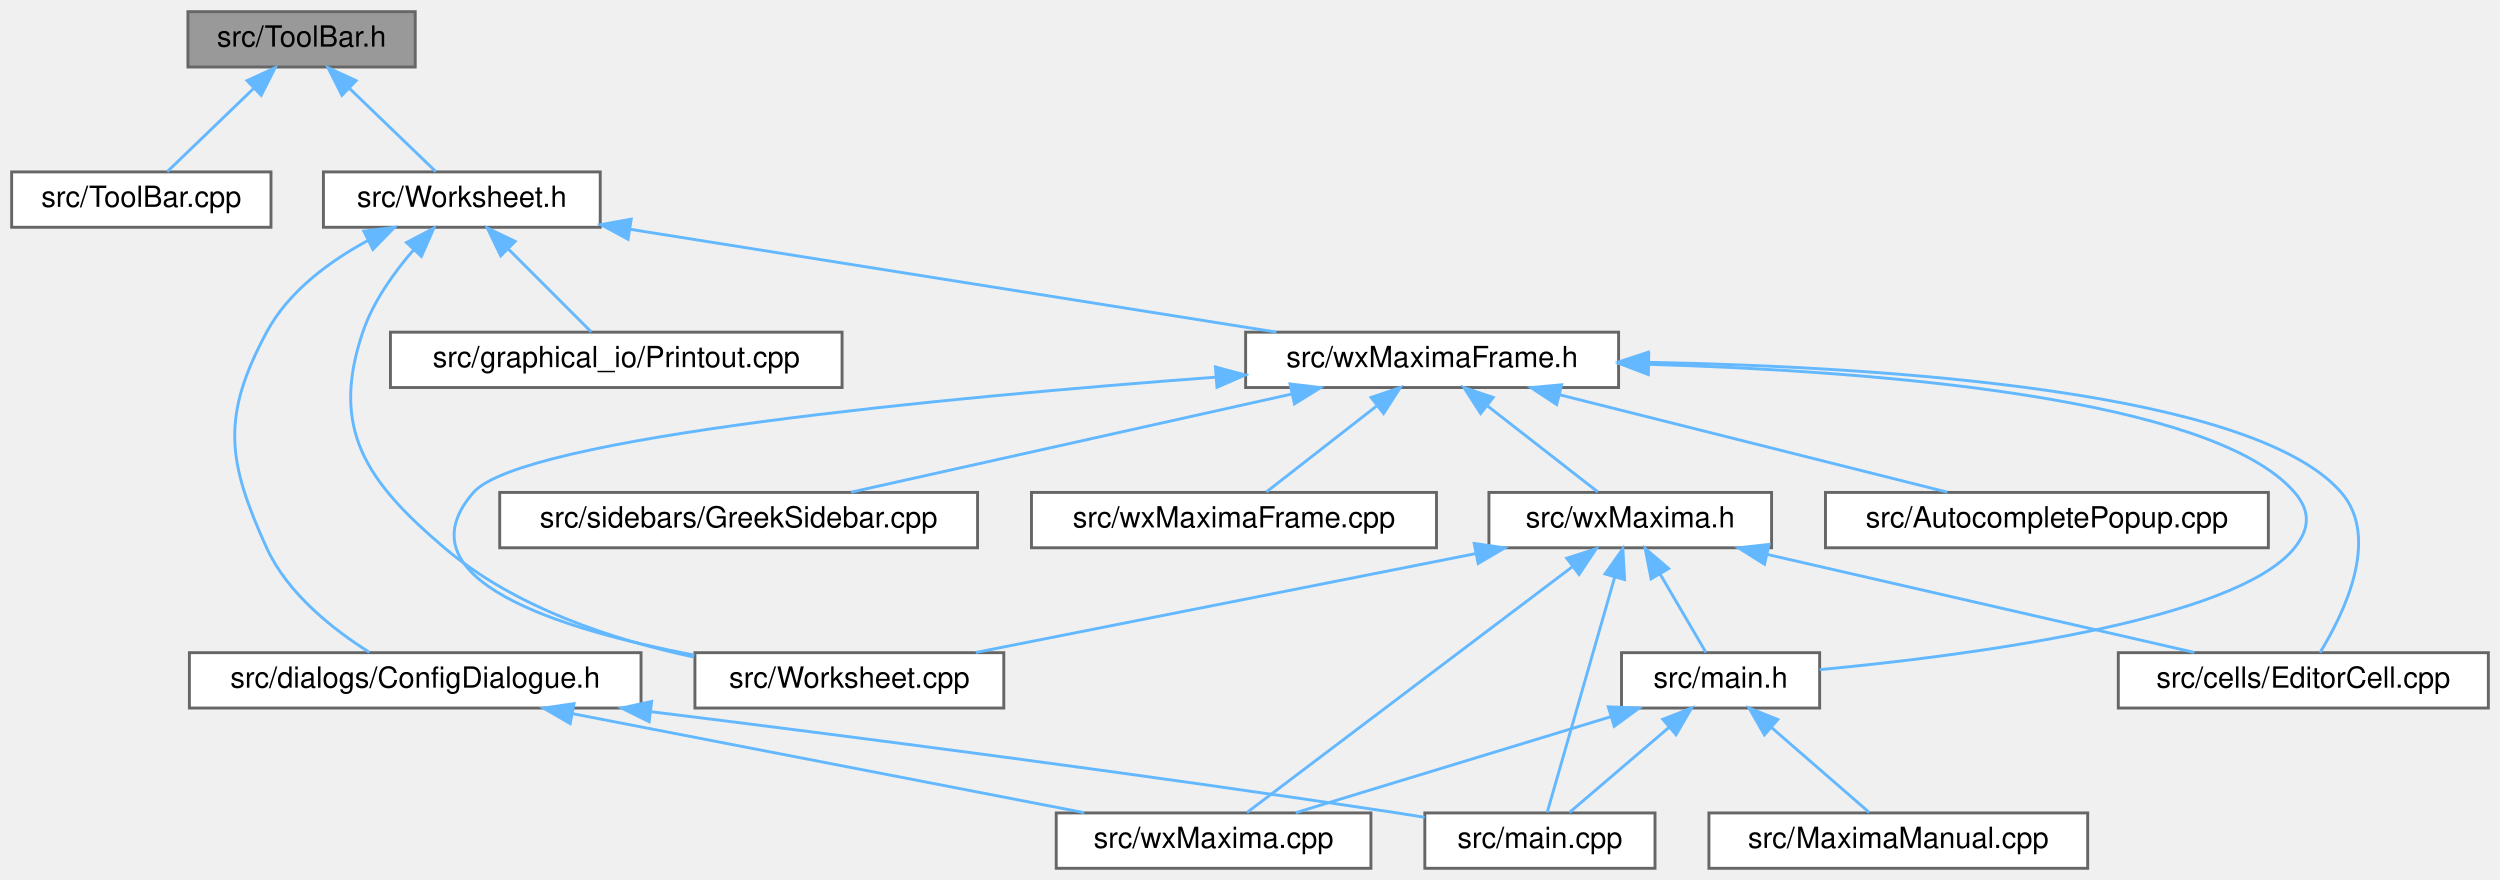
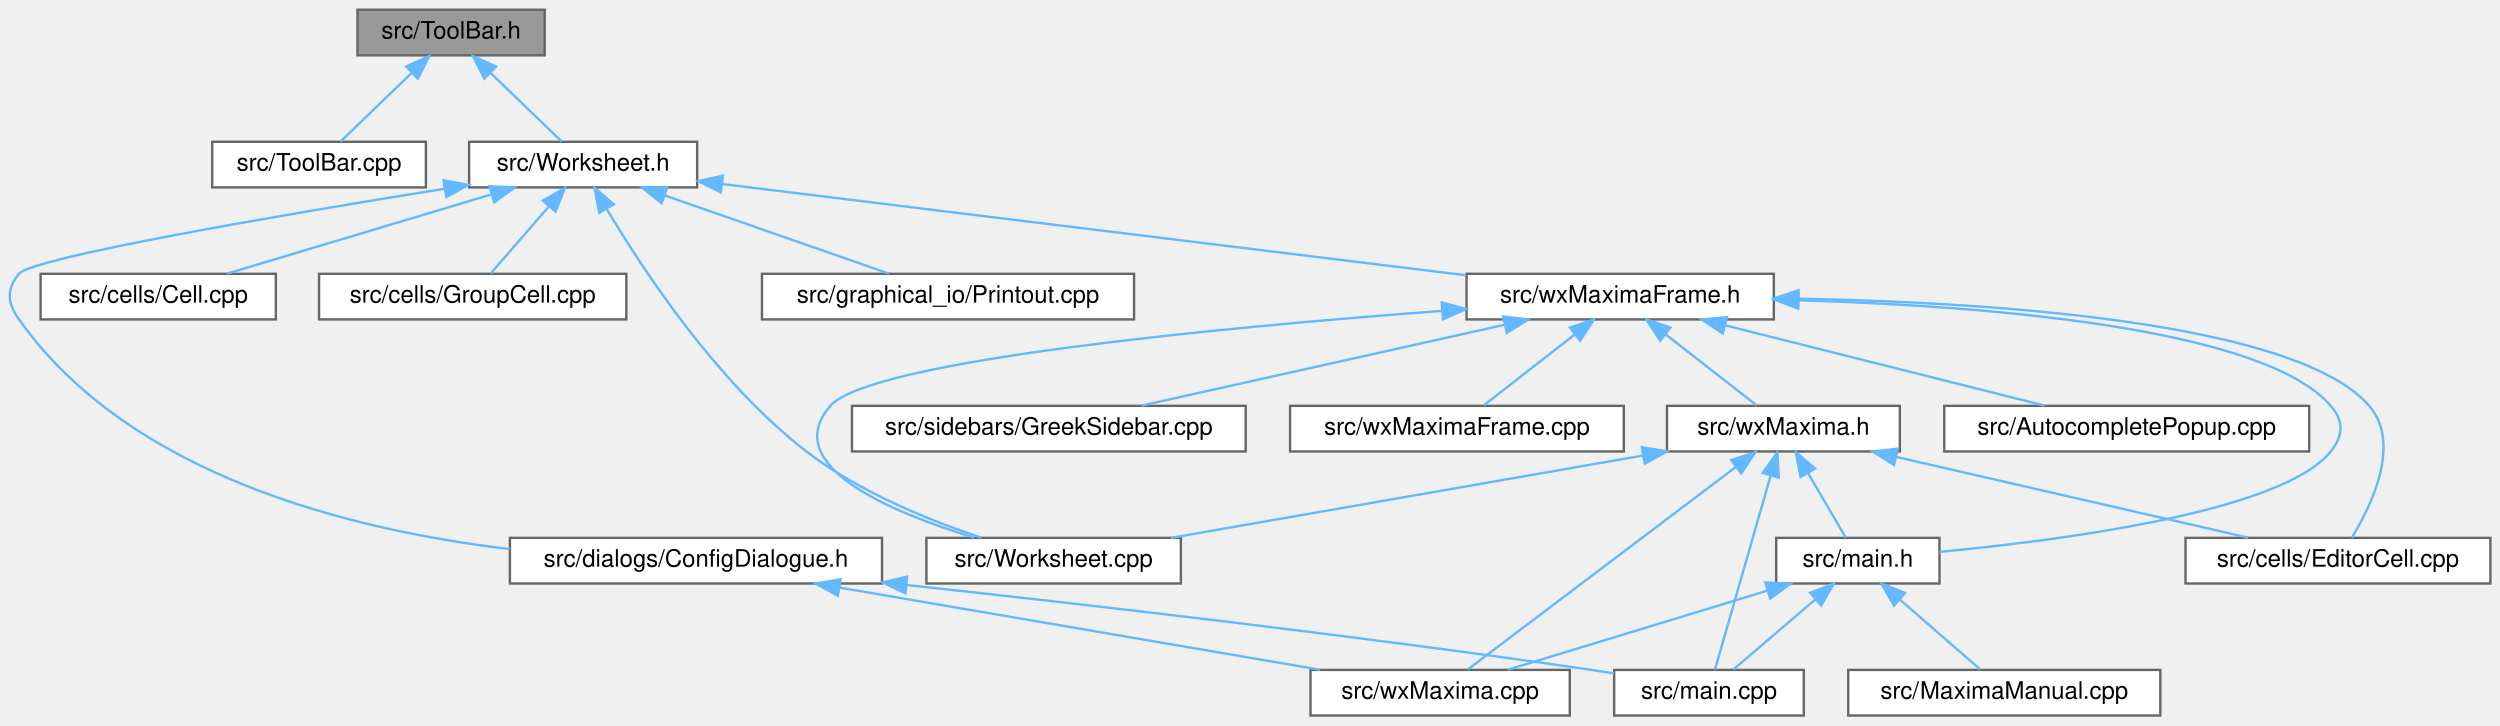
- <svg xmlns="http://www.w3.org/2000/svg" xmlns:xlink="http://www.w3.org/1999/xlink" width="858pt" height="302pt" viewBox="0.00 0.00 858.00 302.00">
+ <svg xmlns="http://www.w3.org/2000/svg" xmlns:xlink="http://www.w3.org/1999/xlink" width="1041pt" height="302pt" viewBox="0.00 0.00 1041.41 302.00">
  <g id="graph0" class="graph" transform="scale(1 1) rotate(0) translate(4 298)">
    <g id="node1" class="node">
      <g id="a_node1">
        <a xlink:title="This file declares the class ToolBar that represents wxMaxima's main tool bar.">
-           <polygon fill="#999999" stroke="#666666" points="138.5,-294 60.5,-294 60.5,-275 138.5,-275 138.5,-294" />
-           <text text-anchor="middle" x="99.5" y="-282" font-family="Helvetica,sans-Serif" font-size="10.00">src/ToolBar.h</text>
+           <polygon fill="#999999" stroke="#666666" points="222.91,-294 144.91,-294 144.91,-275 222.91,-275 222.91,-294" />
+           <text text-anchor="middle" x="183.91" y="-282" font-family="Helvetica,sans-Serif" font-size="10.00">src/ToolBar.h</text>
        </a>
      </g>
    </g>
    <g id="node2" class="node">
      <g id="a_node2">
        <a xlink:href="ToolBar_8cpp.html" target="_top" xlink:title="This file defines the class ToolBar that represents wxMaxima's main tool bar.">
-           <polygon fill="white" stroke="#666666" points="89,-239 0,-239 0,-220 89,-220 89,-239" />
-           <text text-anchor="middle" x="44.5" y="-227" font-family="Helvetica,sans-Serif" font-size="10.00">src/ToolBar.cpp</text>
+           <polygon fill="white" stroke="#666666" points="173.41,-239 84.41,-239 84.41,-220 173.41,-220 173.41,-239" />
+           <text text-anchor="middle" x="128.91" y="-227" font-family="Helvetica,sans-Serif" font-size="10.00">src/ToolBar.cpp</text>
        </a>
      </g>
    </g>
    <g id="edge1" class="edge">
-       <path fill="none" stroke="#63b8ff" d="M83.21,-267.8C73.46,-258.41 61.45,-246.83 53.41,-239.09" />
-       <polygon fill="#63b8ff" stroke="#63b8ff" points="80.79,-270.33 90.42,-274.75 85.65,-265.29 80.79,-270.33" />
+       <path fill="none" stroke="#63b8ff" d="M167.62,-267.8C157.87,-258.41 145.86,-246.83 137.83,-239.09" />
+       <polygon fill="#63b8ff" stroke="#63b8ff" points="165.2,-270.33 174.83,-274.75 170.06,-265.29 165.2,-270.33" />
    </g>
    <g id="node3" class="node">
      <g id="a_node3">
        <a xlink:href="Worksheet_8h.html" target="_top" xlink:title="This file defines the class Worksheet.">
-           <polygon fill="white" stroke="#666666" points="202,-239 107,-239 107,-220 202,-220 202,-239" />
-           <text text-anchor="middle" x="154.5" y="-227" font-family="Helvetica,sans-Serif" font-size="10.00">src/Worksheet.h</text>
+           <polygon fill="white" stroke="#666666" points="286.41,-239 191.41,-239 191.41,-220 286.41,-220 286.41,-239" />
+           <text text-anchor="middle" x="238.91" y="-227" font-family="Helvetica,sans-Serif" font-size="10.00">src/Worksheet.h</text>
        </a>
      </g>
    </g>
    <g id="edge2" class="edge">
-       <path fill="none" stroke="#63b8ff" d="M115.79,-267.8C125.54,-258.41 137.55,-246.83 145.59,-239.09" />
-       <polygon fill="#63b8ff" stroke="#63b8ff" points="113.35,-265.29 108.58,-274.75 118.21,-270.33 113.35,-265.29" />
+       <path fill="none" stroke="#63b8ff" d="M200.21,-267.8C209.95,-258.41 221.97,-246.83 230,-239.09" />
+       <polygon fill="#63b8ff" stroke="#63b8ff" points="197.77,-265.29 193,-274.75 202.62,-270.33 197.77,-265.29" />
    </g>
    <g id="node4" class="node">
      <g id="a_node4">
        <a xlink:href="Worksheet_8cpp.html" target="_top" xlink:title="This file defines the class Worksheet.">
-           <polygon fill="white" stroke="#666666" points="340.5,-74 234.5,-74 234.5,-55 340.5,-55 340.5,-74" />
-           <text text-anchor="middle" x="287.5" y="-62" font-family="Helvetica,sans-Serif" font-size="10.00">src/Worksheet.cpp</text>
+           <polygon fill="white" stroke="#666666" points="487.91,-74 381.91,-74 381.91,-55 487.91,-55 487.91,-74" />
+           <text text-anchor="middle" x="434.91" y="-62" font-family="Helvetica,sans-Serif" font-size="10.00">src/Worksheet.cpp</text>
        </a>
      </g>
    </g>
    <g id="edge3" class="edge">
-       <path fill="none" stroke="#63b8ff" d="M138.05,-212.37C131.22,-204.52 124.06,-194.53 120.5,-184 109.23,-150.69 121.72,-132.78 148.5,-110 172.53,-89.56 206.06,-78.48 234.17,-72.48" />
-       <polygon fill="#63b8ff" stroke="#63b8ff" points="135.51,-214.77 144.89,-219.69 140.63,-209.99 135.51,-214.77" />
+       <path fill="none" stroke="#63b8ff" d="M248.75,-211.01C263.76,-185.69 294.61,-138.75 331.91,-110 353.82,-93.12 383.12,-81.27 404.86,-74.07" />
+       <polygon fill="#63b8ff" stroke="#63b8ff" points="245.62,-209.44 243.63,-219.85 251.67,-212.95 245.62,-209.44" />
    </g>
    <g id="node5" class="node">
      <g id="a_node5">
+         <a xlink:href="Cell_8cpp.html" target="_top" xlink:title="This file defines the class Cell.">
+           <polygon fill="white" stroke="#666666" points="110.91,-184 12.91,-184 12.91,-165 110.91,-165 110.91,-184" />
+           <text text-anchor="middle" x="61.91" y="-172" font-family="Helvetica,sans-Serif" font-size="10.00">src/cells/Cell.cpp</text>
+         </a>
+       </g>
+     </g>
+     <g id="edge4" class="edge">
+       <path fill="none" stroke="#63b8ff" d="M200.69,-217.06C167.61,-207.15 120.5,-193.04 90.57,-184.08" />
+       <polygon fill="#63b8ff" stroke="#63b8ff" points="199.89,-220.47 210.47,-219.98 201.9,-213.76 199.89,-220.47" />
+     </g>
+     <g id="node6" class="node">
+       <g id="a_node6">
+         <a xlink:href="GroupCell_8cpp.html" target="_top" xlink:title="This file defines the class GroupCell.">
+           <polygon fill="white" stroke="#666666" points="256.91,-184 128.91,-184 128.91,-165 256.91,-165 256.91,-184" />
+           <text text-anchor="middle" x="192.91" y="-172" font-family="Helvetica,sans-Serif" font-size="10.00">src/cells/GroupCell.cpp</text>
+         </a>
+       </g>
+     </g>
+     <g id="edge5" class="edge">
+       <path fill="none" stroke="#63b8ff" d="M224.55,-211.96C216.54,-202.72 206.89,-191.6 200.37,-184.09" />
+       <polygon fill="#63b8ff" stroke="#63b8ff" points="222.12,-214.49 231.32,-219.75 227.41,-209.9 222.12,-214.49" />
+     </g>
+     <g id="node7" class="node">
+       <g id="a_node7">
        <a xlink:href="ConfigDialogue_8h.html" target="_top" xlink:title="The configuration dialog.">
-           <polygon fill="white" stroke="#666666" points="216,-74 61,-74 61,-55 216,-55 216,-74" />
-           <text text-anchor="middle" x="138.5" y="-62" font-family="Helvetica,sans-Serif" font-size="10.00">src/dialogs/ConfigDialogue.h</text>
-         </a>
-       </g>
-     </g>
-     <g id="edge4" class="edge">
-       <path fill="none" stroke="#63b8ff" d="M122.38,-215.52C109.07,-208.34 95.01,-198 87.5,-184 71.96,-155.02 73.89,-139.94 87.5,-110 94.7,-94.17 110.62,-81.77 122.77,-74.12" />
-       <polygon fill="#63b8ff" stroke="#63b8ff" points="120.87,-218.67 131.39,-219.98 123.98,-212.4 120.87,-218.67" />
+           <polygon fill="white" stroke="#666666" points="363.41,-74 208.41,-74 208.41,-55 363.41,-55 363.41,-74" />
+           <text text-anchor="middle" x="285.91" y="-62" font-family="Helvetica,sans-Serif" font-size="10.00">src/dialogs/ConfigDialogue.h</text>
+         </a>
+       </g>
+     </g>
+     <g id="edge6" class="edge">
+       <path fill="none" stroke="#63b8ff" d="M181.08,-219.43C113.35,-208.54 9.6,-190.86 3.91,-184 -1.47,-177.5 -0.96,-171.89 3.91,-165 49.87,-100.05 141.86,-77.21 208.3,-69.33" />
+       <polygon fill="#63b8ff" stroke="#63b8ff" points="180.78,-222.93 191.21,-221.05 181.89,-216.02 180.78,-222.93" />
+     </g>
+     <g id="node10" class="node">
+       <g id="a_node10">
+         <a xlink:href="Printout_8cpp.html" target="_top" xlink:title="This file defines the class MathPrintOut.">
+           <polygon fill="white" stroke="#666666" points="468.41,-184 313.41,-184 313.41,-165 468.41,-165 468.41,-184" />
+           <text text-anchor="middle" x="390.91" y="-172" font-family="Helvetica,sans-Serif" font-size="10.00">src/graphical_io/Printout.cpp</text>
+         </a>
+       </g>
+     </g>
+     <g id="edge9" class="edge">
+       <path fill="none" stroke="#63b8ff" d="M272.84,-216.67C301.19,-206.79 340.93,-192.93 366.3,-184.08" />
+       <polygon fill="#63b8ff" stroke="#63b8ff" points="271.62,-213.39 263.33,-219.98 273.93,-220 271.62,-213.39" />
+     </g>
+     <g id="node11" class="node">
+       <g id="a_node11">
+         <a xlink:href="wxMaximaFrame_8h.html" target="_top" xlink:title="This file declares the class wxMaximaFrame.">
+           <polygon fill="white" stroke="#666666" points="734.91,-184 606.91,-184 606.91,-165 734.91,-165 734.91,-184" />
+           <text text-anchor="middle" x="670.91" y="-172" font-family="Helvetica,sans-Serif" font-size="10.00">src/wxMaximaFrame.h</text>
+         </a>
+       </g>
+     </g>
+     <g id="edge10" class="edge">
+       <path fill="none" stroke="#63b8ff" d="M296.77,-221.4C377.34,-211.52 522.87,-193.66 606.71,-183.38" />
+       <polygon fill="#63b8ff" stroke="#63b8ff" points="296.29,-217.93 286.8,-222.63 297.15,-224.88 296.29,-217.93" />
    </g>
    <g id="node8" class="node">
      <g id="a_node8">
-         <a xlink:href="Printout_8cpp.html" target="_top" xlink:title="This file defines the class MathPrintOut.">
-           <polygon fill="white" stroke="#666666" points="285,-184 130,-184 130,-165 285,-165 285,-184" />
-           <text text-anchor="middle" x="207.5" y="-172" font-family="Helvetica,sans-Serif" font-size="10.00">src/graphical_io/Printout.cpp</text>
+         <a xlink:href="main_8cpp.html" target="_top" xlink:title="The file that defines the starting point of the program.">
+           <polygon fill="white" stroke="#666666" points="747.41,-19 668.41,-19 668.41,0 747.41,0 747.41,-19" />
+           <text text-anchor="middle" x="707.91" y="-7" font-family="Helvetica,sans-Serif" font-size="10.00">src/main.cpp</text>
        </a>
      </g>
    </g>
    <g id="edge7" class="edge">
-       <path fill="none" stroke="#63b8ff" d="M170.48,-212.52C179.82,-203.18 191.25,-191.75 198.91,-184.09" />
-       <polygon fill="#63b8ff" stroke="#63b8ff" points="167.85,-210.2 163.25,-219.75 172.8,-215.15 167.85,-210.2" />
+       <path fill="none" stroke="#63b8ff" d="M373.55,-54.37C449.25,-46.17 561.49,-33.25 658.91,-19 661.99,-18.55 665.17,-18.06 668.36,-17.55" />
+       <polygon fill="#63b8ff" stroke="#63b8ff" points="373.15,-50.89 363.58,-55.45 373.9,-57.85 373.15,-50.89" />
    </g>
    <g id="node9" class="node">
      <g id="a_node9">
-         <a xlink:href="wxMaximaFrame_8h.html" target="_top" xlink:title="This file declares the class wxMaximaFrame.">
-           <polygon fill="white" stroke="#666666" points="551.5,-184 423.5,-184 423.5,-165 551.5,-165 551.5,-184" />
-           <text text-anchor="middle" x="487.5" y="-172" font-family="Helvetica,sans-Serif" font-size="10.00">src/wxMaximaFrame.h</text>
+         <a xlink:href="wxMaxima_8cpp.html" target="_top" xlink:title="This file defines the contents of the class wxMaxima that contains most of the program's logic.">
+           <polygon fill="white" stroke="#666666" points="649.91,-19 541.91,-19 541.91,0 649.91,0 649.91,-19" />
+           <text text-anchor="middle" x="595.91" y="-7" font-family="Helvetica,sans-Serif" font-size="10.00">src/wxMaxima.cpp</text>
        </a>
      </g>
    </g>
    <g id="edge8" class="edge">
-       <path fill="none" stroke="#63b8ff" d="M212.29,-219.3C274.73,-209.36 373.41,-193.66 434.09,-184" />
-       <polygon fill="#63b8ff" stroke="#63b8ff" points="211.54,-215.88 202.21,-220.91 212.64,-222.79 211.54,-215.88" />
-     </g>
-     <g id="node6" class="node">
-       <g id="a_node6">
-         <a xlink:href="main_8cpp.html" target="_top" xlink:title="The file that defines the starting point of the program.">
-           <polygon fill="white" stroke="#666666" points="564,-19 485,-19 485,0 564,0 564,-19" />
-           <text text-anchor="middle" x="524.5" y="-7" font-family="Helvetica,sans-Serif" font-size="10.00">src/main.cpp</text>
-         </a>
-       </g>
-     </g>
-     <g id="edge5" class="edge">
-       <path fill="none" stroke="#63b8ff" d="M219.56,-53.73C287.91,-45.27 388.24,-32.32 475.5,-19 478.57,-18.53 481.75,-18.03 484.94,-17.5" />
-       <polygon fill="#63b8ff" stroke="#63b8ff" points="218.79,-50.3 209.3,-55 219.65,-57.25 218.79,-50.3" />
-     </g>
-     <g id="node7" class="node">
-       <g id="a_node7">
-         <a xlink:href="wxMaxima_8cpp.html" target="_top" xlink:title="This file defines the contents of the class wxMaxima that contains most of the program's logic.">
-           <polygon fill="white" stroke="#666666" points="466.5,-19 358.5,-19 358.5,0 466.5,0 466.5,-19" />
-           <text text-anchor="middle" x="412.5" y="-7" font-family="Helvetica,sans-Serif" font-size="10.00">src/wxMaxima.cpp</text>
-         </a>
-       </g>
-     </g>
-     <g id="edge6" class="edge">
-       <path fill="none" stroke="#63b8ff" d="M192.45,-53.07C243.81,-43.13 320.2,-28.35 368.13,-19.08" />
-       <polygon fill="#63b8ff" stroke="#63b8ff" points="191.68,-49.65 182.52,-54.98 193.01,-56.52 191.68,-49.65" />
-     </g>
-     <g id="edge10" class="edge">
-       <path fill="none" stroke="#63b8ff" d="M413.28,-168.56C321.43,-161.69 175.02,-147.9 158.5,-129 132.47,-99.21 188.12,-81.96 234.29,-73.15" />
-       <polygon fill="#63b8ff" stroke="#63b8ff" points="413.14,-172.06 423.37,-169.31 413.66,-165.08 413.14,-172.06" />
-     </g>
-     <g id="node10" class="node">
-       <g id="a_node10">
-         <a xlink:href="AutocompletePopup_8cpp.html" target="_top" xlink:title="This file defines the class AutocompletePopup.">
-           <polygon fill="white" stroke="#666666" points="774.5,-129 622.5,-129 622.5,-110 774.5,-110 774.5,-129" />
-           <text text-anchor="middle" x="698.5" y="-117" font-family="Helvetica,sans-Serif" font-size="10.00">src/AutocompletePopup.cpp</text>
-         </a>
-       </g>
-     </g>
-     <g id="edge9" class="edge">
-       <path fill="none" stroke="#63b8ff" d="M531.29,-162.5C570.8,-152.58 628.12,-138.18 664.33,-129.08" />
-       <polygon fill="#63b8ff" stroke="#63b8ff" points="530.25,-159.15 521.4,-164.98 531.95,-165.94 530.25,-159.15" />
-     </g>
-     <g id="node11" class="node">
-       <g id="a_node11">
-         <a xlink:href="EditorCell_8cpp.html" target="_top" xlink:title="This file defines the class EditorCell.">
-           <polygon fill="white" stroke="#666666" points="850,-74 723,-74 723,-55 850,-55 850,-74" />
-           <text text-anchor="middle" x="786.5" y="-62" font-family="Helvetica,sans-Serif" font-size="10.00">src/cells/EditorCell.cpp</text>
-         </a>
-       </g>
-     </g>
-     <g id="edge11" class="edge">
-       <path fill="none" stroke="#63b8ff" d="M561.74,-173.65C644.08,-172.06 769.34,-163.77 799.5,-129 813.07,-113.36 800.42,-87.4 792.23,-74.03" />
-       <polygon fill="#63b8ff" stroke="#63b8ff" points="561.61,-170.16 551.67,-173.82 561.72,-177.15 561.61,-170.16" />
+       <path fill="none" stroke="#63b8ff" d="M345.88,-53.25C404.09,-43.3 491.43,-28.36 545.97,-19.04" />
+       <polygon fill="#63b8ff" stroke="#63b8ff" points="344.99,-49.85 335.72,-54.98 346.17,-56.75 344.99,-49.85" />
+     </g>
+     <g id="edge12" class="edge">
+       <path fill="none" stroke="#63b8ff" d="M596.7,-168.56C504.84,-161.69 358.43,-147.9 341.91,-129 320.3,-104.27 367.11,-84.65 401.84,-74.08" />
+       <polygon fill="#63b8ff" stroke="#63b8ff" points="596.56,-172.06 606.79,-169.31 597.07,-165.08 596.56,-172.06" />
    </g>
    <g id="node12" class="node">
      <g id="a_node12">
-         <a xlink:href="main_8h.html" target="_top" xlink:title="This file declares the class wxMaxima that contains most of the program's logic.">
-           <polygon fill="white" stroke="#666666" points="620.5,-74 552.5,-74 552.5,-55 620.5,-55 620.5,-74" />
-           <text text-anchor="middle" x="586.5" y="-62" font-family="Helvetica,sans-Serif" font-size="10.00">src/main.h</text>
-         </a>
-       </g>
-     </g>
-     <g id="edge12" class="edge">
-       <path fill="none" stroke="#63b8ff" d="M562.05,-172.96C640.19,-170.62 755.47,-161.56 783.5,-129 789.01,-122.6 788.77,-116.6 783.5,-110 763.47,-84.94 671.41,-72.97 620.53,-68.18" />
-       <polygon fill="#63b8ff" stroke="#63b8ff" points="561.66,-169.47 551.76,-173.23 561.85,-176.47 561.66,-169.47" />
+         <a xlink:href="AutocompletePopup_8cpp.html" target="_top" xlink:title="This file defines the class AutocompletePopup.">
+           <polygon fill="white" stroke="#666666" points="957.91,-129 805.91,-129 805.91,-110 957.91,-110 957.91,-129" />
+           <text text-anchor="middle" x="881.91" y="-117" font-family="Helvetica,sans-Serif" font-size="10.00">src/AutocompletePopup.cpp</text>
+         </a>
+       </g>
+     </g>
+     <g id="edge11" class="edge">
+       <path fill="none" stroke="#63b8ff" d="M714.7,-162.5C754.21,-152.58 811.53,-138.18 847.75,-129.08" />
+       <polygon fill="#63b8ff" stroke="#63b8ff" points="713.66,-159.15 704.81,-164.98 715.37,-165.94 713.66,-159.15" />
+     </g>
+     <g id="node13" class="node">
+       <g id="a_node13">
+         <a xlink:href="EditorCell_8cpp.html" target="_top" xlink:title="This file defines the class EditorCell.">
+           <polygon fill="white" stroke="#666666" points="1033.41,-74 906.41,-74 906.41,-55 1033.41,-55 1033.41,-74" />
+           <text text-anchor="middle" x="969.91" y="-62" font-family="Helvetica,sans-Serif" font-size="10.00">src/cells/EditorCell.cpp</text>
+         </a>
+       </g>
+     </g>
+     <g id="edge13" class="edge">
+       <path fill="none" stroke="#63b8ff" d="M745.15,-173.65C827.49,-172.06 952.75,-163.77 982.91,-129 996.48,-113.36 983.83,-87.4 975.64,-74.03" />
+       <polygon fill="#63b8ff" stroke="#63b8ff" points="745.02,-170.16 735.08,-173.82 745.14,-177.15 745.02,-170.16" />
    </g>
    <g id="node14" class="node">
      <g id="a_node14">
+         <a xlink:href="main_8h.html" target="_top" xlink:title="This file declares the class wxMaxima that contains most of the program's logic.">
+           <polygon fill="white" stroke="#666666" points="803.91,-74 735.91,-74 735.91,-55 803.91,-55 803.91,-74" />
+           <text text-anchor="middle" x="769.91" y="-62" font-family="Helvetica,sans-Serif" font-size="10.00">src/main.h</text>
+         </a>
+       </g>
+     </g>
+     <g id="edge14" class="edge">
+       <path fill="none" stroke="#63b8ff" d="M745.46,-172.96C823.61,-170.62 938.89,-161.56 966.91,-129 972.42,-122.6 972.19,-116.6 966.91,-110 946.88,-84.94 854.82,-72.97 803.95,-68.18" />
+       <polygon fill="#63b8ff" stroke="#63b8ff" points="745.07,-169.47 735.17,-173.23 745.26,-176.47 745.07,-169.47" />
+     </g>
+     <g id="node16" class="node">
+       <g id="a_node16">
        <a xlink:href="GreekSidebar_8cpp.html" target="_top" xlink:title="This file defines the class GreekSidebar.">
-           <polygon fill="white" stroke="#666666" points="331.5,-129 167.5,-129 167.5,-110 331.5,-110 331.5,-129" />
-           <text text-anchor="middle" x="249.5" y="-117" font-family="Helvetica,sans-Serif" font-size="10.00">src/sidebars/GreekSidebar.cpp</text>
-         </a>
-       </g>
+           <polygon fill="white" stroke="#666666" points="514.91,-129 350.91,-129 350.91,-110 514.91,-110 514.91,-129" />
+           <text text-anchor="middle" x="432.91" y="-117" font-family="Helvetica,sans-Serif" font-size="10.00">src/sidebars/GreekSidebar.cpp</text>
+         </a>
+       </g>
+     </g>
+     <g id="edge18" class="edge">
+       <path fill="none" stroke="#63b8ff" d="M622.65,-162.75C578.06,-152.82 512.65,-138.26 471.45,-129.08" />
+       <polygon fill="#63b8ff" stroke="#63b8ff" points="622.15,-166.23 632.67,-164.98 623.67,-159.39 622.15,-166.23" />
+     </g>
+     <g id="node17" class="node">
+       <g id="a_node17">
+         <a xlink:href="wxMaxima_8h.html" target="_top" xlink:title="This file declares the class wxMaxima that contains most of the program's logic.">
+           <polygon fill="white" stroke="#666666" points="787.41,-129 690.41,-129 690.41,-110 787.41,-110 787.41,-129" />
+           <text text-anchor="middle" x="738.91" y="-117" font-family="Helvetica,sans-Serif" font-size="10.00">src/wxMaxima.h</text>
+         </a>
+       </g>
+     </g>
+     <g id="edge19" class="edge">
+       <path fill="none" stroke="#63b8ff" d="M690.03,-158.6C702.21,-149.11 717.57,-137.13 727.79,-129.17" />
+       <polygon fill="#63b8ff" stroke="#63b8ff" points="687.57,-156.08 681.84,-164.98 691.88,-161.6 687.57,-156.08" />
+     </g>
+     <g id="node18" class="node">
+       <g id="a_node18">
+         <a xlink:href="wxMaximaFrame_8cpp.html" target="_top" xlink:title="This file defines the class wxMaximaFrame.">
+           <polygon fill="white" stroke="#666666" points="672.41,-129 533.41,-129 533.41,-110 672.41,-110 672.41,-129" />
+           <text text-anchor="middle" x="602.91" y="-117" font-family="Helvetica,sans-Serif" font-size="10.00">src/wxMaximaFrame.cpp</text>
+         </a>
+       </g>
+     </g>
+     <g id="edge25" class="edge">
+       <path fill="none" stroke="#63b8ff" d="M651.8,-158.6C639.61,-149.11 624.26,-137.13 614.04,-129.17" />
+       <polygon fill="#63b8ff" stroke="#63b8ff" points="649.95,-161.6 659.99,-164.98 654.25,-156.08 649.95,-161.6" />
    </g>
    <g id="edge16" class="edge">
-       <path fill="none" stroke="#63b8ff" d="M439.24,-162.75C394.64,-152.82 329.24,-138.26 288.04,-129.08" />
-       <polygon fill="#63b8ff" stroke="#63b8ff" points="438.74,-166.23 449.26,-164.98 440.26,-159.39 438.74,-166.23" />
+       <path fill="none" stroke="#63b8ff" d="M752.16,-48.32C741.1,-38.87 727.28,-27.06 718.06,-19.17" />
+       <polygon fill="#63b8ff" stroke="#63b8ff" points="750.08,-51.15 759.95,-54.98 754.62,-45.83 750.08,-51.15" />
+     </g>
+     <g id="edge17" class="edge">
+       <path fill="none" stroke="#63b8ff" d="M732.34,-52.06C699.82,-42.15 653.51,-28.04 624.09,-19.08" />
+       <polygon fill="#63b8ff" stroke="#63b8ff" points="731.37,-55.42 741.96,-54.98 733.41,-48.72 731.37,-55.42" />
    </g>
    <g id="node15" class="node">
      <g id="a_node15">
-         <a xlink:href="wxMaxima_8h.html" target="_top" xlink:title="This file declares the class wxMaxima that contains most of the program's logic.">
-           <polygon fill="white" stroke="#666666" points="604,-129 507,-129 507,-110 604,-110 604,-129" />
-           <text text-anchor="middle" x="555.5" y="-117" font-family="Helvetica,sans-Serif" font-size="10.00">src/wxMaxima.h</text>
-         </a>
-       </g>
-     </g>
-     <g id="edge17" class="edge">
-       <path fill="none" stroke="#63b8ff" d="M506.62,-158.6C518.8,-149.11 534.16,-137.13 544.38,-129.17" />
-       <polygon fill="#63b8ff" stroke="#63b8ff" points="504.16,-156.08 498.43,-164.98 508.46,-161.6 504.16,-156.08" />
-     </g>
-     <g id="node16" class="node">
-       <g id="a_node16">
-         <a xlink:href="wxMaximaFrame_8cpp.html" target="_top" xlink:title="This file defines the class wxMaximaFrame.">
-           <polygon fill="white" stroke="#666666" points="489,-129 350,-129 350,-110 489,-110 489,-129" />
-           <text text-anchor="middle" x="419.5" y="-117" font-family="Helvetica,sans-Serif" font-size="10.00">src/wxMaximaFrame.cpp</text>
-         </a>
-       </g>
+         <a xlink:href="MaximaManual_8cpp.html" target="_top" xlink:title="This file defines the class MaximaManual.">
+           <polygon fill="white" stroke="#666666" points="895.91,-19 765.91,-19 765.91,0 895.91,0 895.91,-19" />
+           <text text-anchor="middle" x="830.91" y="-7" font-family="Helvetica,sans-Serif" font-size="10.00">src/MaximaManual.cpp</text>
+         </a>
+       </g>
+     </g>
+     <g id="edge15" class="edge">
+       <path fill="none" stroke="#63b8ff" d="M787.38,-48.32C798.26,-38.87 811.86,-27.06 820.93,-19.17" />
+       <polygon fill="#63b8ff" stroke="#63b8ff" points="784.97,-45.78 779.71,-54.98 789.56,-51.07 784.97,-45.78" />
+     </g>
+     <g id="edge20" class="edge">
+       <path fill="none" stroke="#63b8ff" d="M680.44,-108.31C623.31,-98.34 537.33,-83.36 483.75,-74.01" />
+       <polygon fill="#63b8ff" stroke="#63b8ff" points="679.95,-111.77 690.41,-110.04 681.16,-104.88 679.95,-111.77" />
+     </g>
+     <g id="edge22" class="edge">
+       <path fill="none" stroke="#63b8ff" d="M733.55,-99.8C726.77,-76.2 715.4,-36.58 710.4,-19.16" />
+       <polygon fill="#63b8ff" stroke="#63b8ff" points="730.25,-101.02 736.38,-109.66 736.98,-99.08 730.25,-101.02" />
+     </g>
+     <g id="edge24" class="edge">
+       <path fill="none" stroke="#63b8ff" d="M719.05,-103.5C688.69,-80.57 631.69,-37.52 607.38,-19.16" />
+       <polygon fill="#63b8ff" stroke="#63b8ff" points="717.12,-106.43 727.21,-109.66 721.34,-100.84 717.12,-106.43" />
+     </g>
+     <g id="edge21" class="edge">
+       <path fill="none" stroke="#63b8ff" d="M786.03,-107.69C829.31,-97.76 892.6,-83.24 932.51,-74.08" />
+       <polygon fill="#63b8ff" stroke="#63b8ff" points="784.99,-104.34 776.03,-109.98 786.56,-111.16 784.99,-104.34" />
    </g>
    <g id="edge23" class="edge">
-       <path fill="none" stroke="#63b8ff" d="M468.38,-158.6C456.2,-149.11 440.84,-137.13 430.62,-129.17" />
-       <polygon fill="#63b8ff" stroke="#63b8ff" points="466.54,-161.6 476.57,-164.98 470.84,-156.08 466.54,-161.6" />
-     </g>
-     <g id="edge14" class="edge">
-       <path fill="none" stroke="#63b8ff" d="M568.75,-48.32C557.69,-38.87 543.87,-27.06 534.64,-19.17" />
-       <polygon fill="#63b8ff" stroke="#63b8ff" points="566.66,-51.15 576.54,-54.98 571.21,-45.83 566.66,-51.15" />
-     </g>
-     <g id="edge15" class="edge">
-       <path fill="none" stroke="#63b8ff" d="M548.93,-52.06C516.41,-42.15 470.1,-28.04 440.68,-19.08" />
-       <polygon fill="#63b8ff" stroke="#63b8ff" points="547.96,-55.42 558.54,-54.98 550,-48.72 547.96,-55.42" />
-     </g>
-     <g id="node13" class="node">
-       <g id="a_node13">
-         <a xlink:href="MaximaManual_8cpp.html" target="_top" xlink:title="This file defines the class MaximaManual.">
-           <polygon fill="white" stroke="#666666" points="712.5,-19 582.5,-19 582.5,0 712.5,0 712.5,-19" />
-           <text text-anchor="middle" x="647.5" y="-7" font-family="Helvetica,sans-Serif" font-size="10.00">src/MaximaManual.cpp</text>
-         </a>
-       </g>
-     </g>
-     <g id="edge13" class="edge">
-       <path fill="none" stroke="#63b8ff" d="M603.97,-48.32C614.84,-38.87 628.44,-27.06 637.52,-19.17" />
-       <polygon fill="#63b8ff" stroke="#63b8ff" points="601.55,-45.78 596.3,-54.98 606.15,-51.07 601.55,-45.78" />
-     </g>
-     <g id="edge18" class="edge">
-       <path fill="none" stroke="#63b8ff" d="M502.42,-108C452.18,-98.07 377.68,-83.33 330.9,-74.08" />
-       <polygon fill="#63b8ff" stroke="#63b8ff" points="501.95,-111.48 512.44,-109.98 503.31,-104.61 501.95,-111.48" />
-     </g>
-     <g id="edge20" class="edge">
-       <path fill="none" stroke="#63b8ff" d="M550.13,-99.8C543.36,-76.2 531.99,-36.58 526.99,-19.16" />
-       <polygon fill="#63b8ff" stroke="#63b8ff" points="546.84,-101.02 552.96,-109.66 553.57,-99.08 546.84,-101.02" />
-     </g>
-     <g id="edge22" class="edge">
-       <path fill="none" stroke="#63b8ff" d="M535.64,-103.5C505.28,-80.57 448.28,-37.52 423.96,-19.16" />
-       <polygon fill="#63b8ff" stroke="#63b8ff" points="533.71,-106.43 543.8,-109.66 537.93,-100.84 533.71,-106.43" />
-     </g>
-     <g id="edge19" class="edge">
-       <path fill="none" stroke="#63b8ff" d="M602.61,-107.69C645.89,-97.76 709.19,-83.24 749.09,-74.08" />
-       <polygon fill="#63b8ff" stroke="#63b8ff" points="601.58,-104.34 592.61,-109.98 603.14,-111.16 601.58,-104.34" />
-     </g>
-     <g id="edge21" class="edge">
-       <path fill="none" stroke="#63b8ff" d="M565.68,-101.1C570.97,-92.04 577.22,-81.37 581.48,-74.09" />
-       <polygon fill="#63b8ff" stroke="#63b8ff" points="562.65,-99.35 560.62,-109.75 568.69,-102.88 562.65,-99.35" />
+       <path fill="none" stroke="#63b8ff" d="M749.09,-101.1C754.39,-92.04 760.63,-81.37 764.89,-74.09" />
+       <polygon fill="#63b8ff" stroke="#63b8ff" points="746.06,-99.35 744.03,-109.75 752.1,-102.88 746.06,-99.35" />
    </g>
  </g>
</svg>
